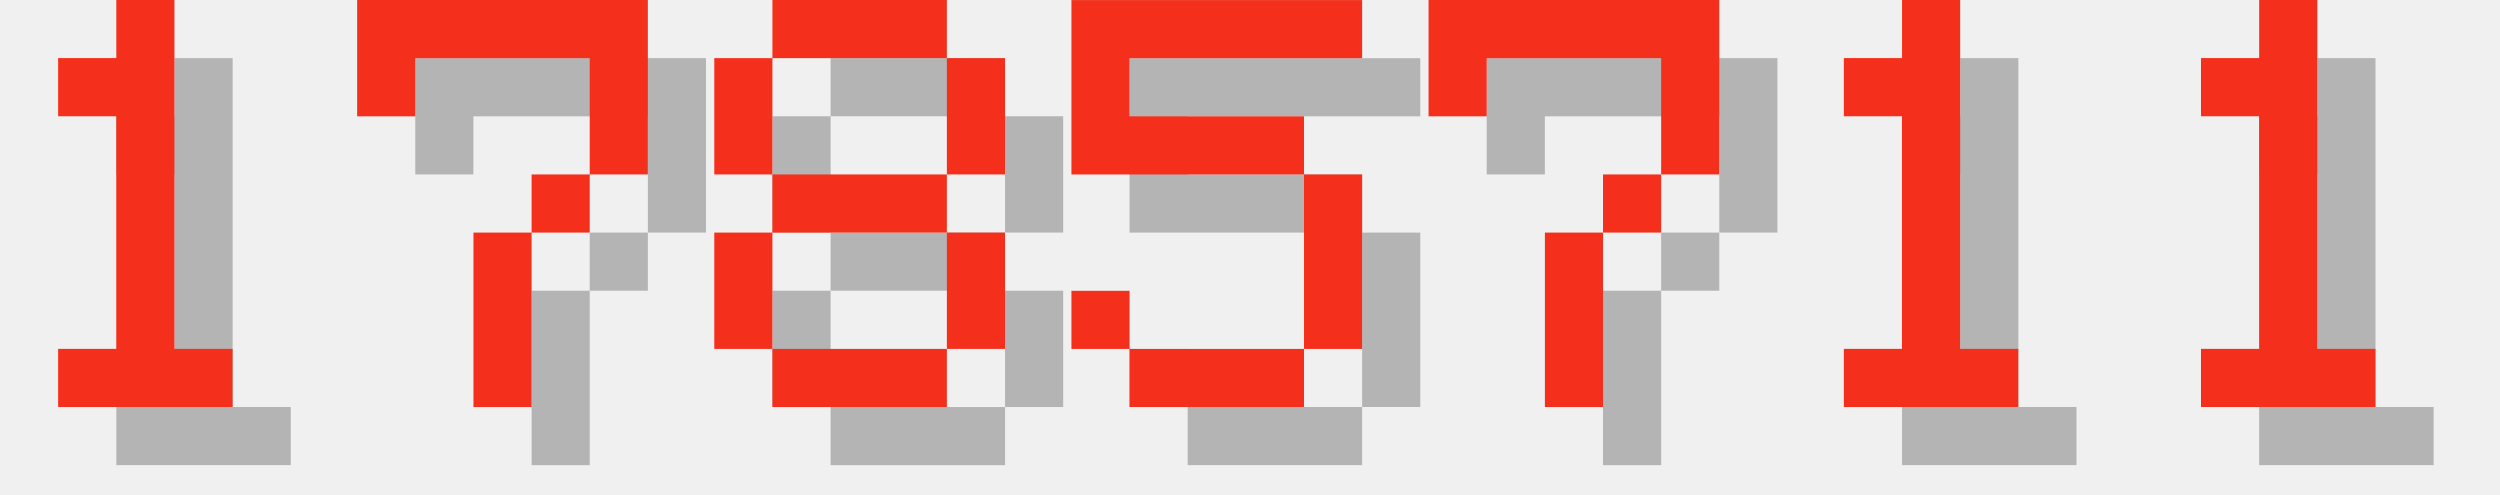
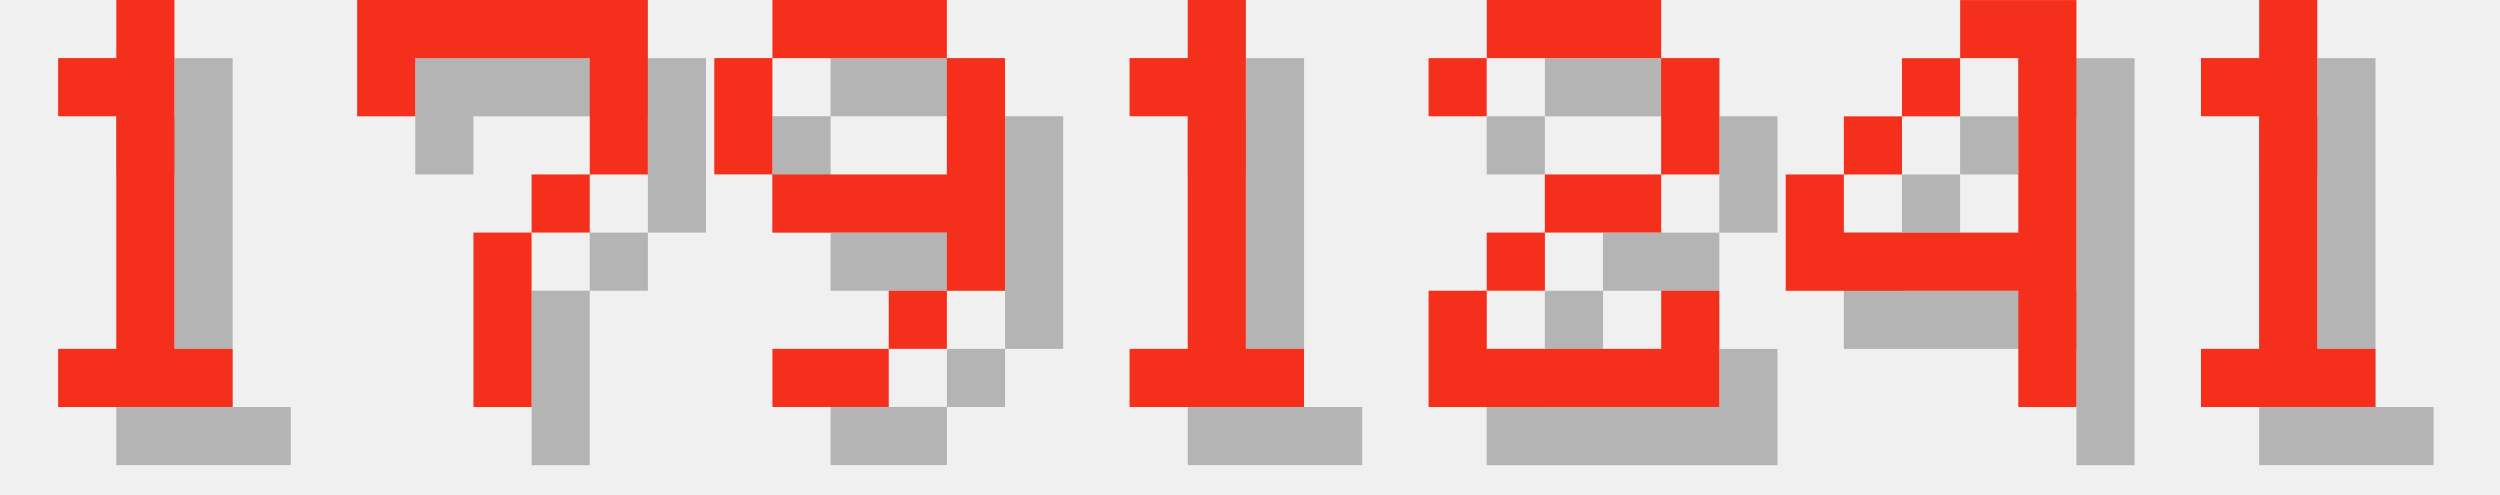
<svg xmlns="http://www.w3.org/2000/svg" version="1.1" width="182.0" height="36">
  <style>
        .text-foreground {
            fill: #F4301C;
        }
        .text-shadow {
            fill: #000000;
            fill-opacity: 0.25;
        }
    </style>
  <g class="digit" id="digit_1" transform="translate(0.0, 0), scale(4)">
    <path id="digit_1_shadow" class="text-shadow" d="m2.117 2.117v1.058h1.058v4.233h-1.058v1.058h3.175v-1.058h-1.058v-6.35h-1.058v1.058h-1.058z" fill-opacity=".5" style="paint-order:stroke fill markers" />
    <path id="digit_1_fg" class="text-foreground" d="m1.058 1.058v1.058h1.058v4.233h-1.058v1.058h3.175v-1.058h-1.058v-6.35h-1.058v1.058h-1.058z" fill="#fff" style="paint-order:stroke fill markers" />
  </g>
  <g class="digit" id="digit_7" transform="translate(26.0, 0), scale(4)">
    <path id="digit_7_shadow" class="text-shadow" d="m1.058 1.058 2e-6 2.117h1.058v-1.058h3.175v1.058l2e-7 1.058h-1.058v1.058h-1.058l4e-7 3.175 1.058 1e-7v-3.175h1.058v-1.058h1.058l5e-7 -1.058v-2.117z" fill-opacity=".5" style="paint-order:stroke fill markers" />
    <path id="digit_7_fg" class="text-foreground" d="m0 0 2e-6 2.117h1.058v-1.058h3.175v1.058l2e-7 1.058h-1.058v1.058h-1.058l4e-7 3.175 1.058 1e-7v-3.175h1.058v-1.058h1.058l5e-7 -1.058v-2.117z" fill="#fff" style="paint-order:stroke fill markers" />
  </g>
-   <g class="digit" id="digit_8" transform="translate(52.0, 0), scale(4)">
-     <path id="digit_8_shadow" class="text-shadow" d="m2.117 1.058v1.058h3.175v-1.058h-3.175zm3.175 1.058v2.117h1.058v-2.117h-1.058zm0 2.117h-3.175v1.058h3.175v-1.058zm0 1.058v2.117h1.058v-2.117h-1.058zm0 2.117h-3.175v1.058h3.175v-1.058zm-3.175 0v-2.117h-1.058v2.117h1.058zm0-3.175v-2.117h-1.058v2.117h1.058z" fill-opacity=".5" style="paint-order:stroke fill markers" />
-     <path id="digit_8_fg" class="text-foreground" d="m1.058 0v1.058h3.175v-1.058h-3.175zm3.175 1.058v2.117h1.058v-2.117h-1.058zm0 2.117h-3.175v1.058h3.175v-1.058zm0 1.058v2.117h1.058v-2.117h-1.058zm0 2.117h-3.175v1.058h3.175v-1.058zm-3.175 0v-2.117h-1.058v2.117h1.058zm0-3.175v-2.117h-1.058v2.117h1.058z" fill="#fff" style="paint-order:stroke fill markers" />
+   <g class="digit" id="digit_9" transform="translate(52.0, 0), scale(4)">
+     <path id="digit_9_shadow" class="text-shadow" d="m2.117 1.058v1.058h3.175v-1.058h-3.175zm3.175 1.058v2.117h-3.175v1.058h3.175v1.058h1.058v-4.233h-1.058zm0 4.233h-1.058v1.058h1.058v-1.058zm-1.058 1.058h-2.117v1.058h2.117v-1.058zm-2.117-3.175v-2.117h-1.058v2.117h1.058z" fill-opacity=".5" style="paint-order:stroke fill markers" />
+     <path id="digit_9_fg" class="text-foreground" d="m1.058 0v1.058h3.175v-1.058h-3.175zm3.175 1.058v2.117h-3.175v1.058h3.175v1.058h1.058v-4.233h-1.058zm0 4.233h-1.058v1.058h1.058v-1.058zm-1.058 1.058h-2.117v1.058h2.117v-1.058zm-2.117-3.175v-2.117h-1.058v2.117h1.058z" fill="#fff" style="paint-order:stroke fill markers" />
  </g>
-   <g class="digit" id="digit_5" transform="translate(78.0, 0), scale(4)">
-     <path id="digit_5_shadow" class="text-shadow" d="m1.058 1.058v3.175h4.233v3.175h-3.175v-1.058h-1.058v1.058h1.058v1.058h3.175v-1.058h1.058v-3.175h-1.058v-1.058h-3.175v-1.058h4.233v-1.058h-5.292z" fill-opacity=".5" style="paint-order:stroke fill markers" />
-     <path id="digit_5_fg" class="text-foreground" d="m0 0v3.175h4.233v3.175h-3.175v-1.058h-1.058v1.058h1.058v1.058h3.175v-1.058h1.058v-3.175h-1.058v-1.058h-3.175v-1.058h4.233v-1.058h-5.292z" fill="#fff" style="paint-order:stroke fill markers" />
-   </g>
-   <g class="digit" id="digit_7" transform="translate(104.0, 0), scale(4)">
-     <path id="digit_7_shadow" class="text-shadow" d="m1.058 1.058 2e-6 2.117h1.058v-1.058h3.175v1.058l2e-7 1.058h-1.058v1.058h-1.058l4e-7 3.175 1.058 1e-7v-3.175h1.058v-1.058h1.058l5e-7 -1.058v-2.117z" fill-opacity=".5" style="paint-order:stroke fill markers" />
-     <path id="digit_7_fg" class="text-foreground" d="m0 0 2e-6 2.117h1.058v-1.058h3.175v1.058l2e-7 1.058h-1.058v1.058h-1.058l4e-7 3.175 1.058 1e-7v-3.175h1.058v-1.058h1.058l5e-7 -1.058v-2.117z" fill="#fff" style="paint-order:stroke fill markers" />
-   </g>
-   <g class="digit" id="digit_1" transform="translate(130.0, 0), scale(4)">
+   <g class="digit" id="digit_1" transform="translate(78.0, 0), scale(4)">
    <path id="digit_1_shadow" class="text-shadow" d="m2.117 2.117v1.058h1.058v4.233h-1.058v1.058h3.175v-1.058h-1.058v-6.35h-1.058v1.058h-1.058z" fill-opacity=".5" style="paint-order:stroke fill markers" />
    <path id="digit_1_fg" class="text-foreground" d="m1.058 1.058v1.058h1.058v4.233h-1.058v1.058h3.175v-1.058h-1.058v-6.35h-1.058v1.058h-1.058z" fill="#fff" style="paint-order:stroke fill markers" />
+   </g>
+   <g class="digit" id="digit_2" transform="translate(104.0, 0), scale(4)">
+     <path id="digit_2_shadow" class="text-shadow" d="m1.058 2.117v1.058h1.058v-1.058h3.175v2.117h-2.117v1.058h-1.058v1.058h-1.058v2.117h5.292v-2.117h-1.058v1.058h-3.175v-1.058h1.058v-1.058h2.117v-1.058h1.058v-2.117h-1.058v-1.058h-3.175v1.058h-1.058z" fill-opacity=".5" style="paint-order:stroke fill markers" />
+     <path id="digit_2_fg" class="text-foreground" d="m0 1.058v1.058h1.058v-1.058h3.175v2.117h-2.117v1.058h-1.058v1.058h-1.058v2.117h5.292v-2.117h-1.058v1.058h-3.175v-1.058h1.058v-1.058h2.117v-1.058h1.058v-2.117h-1.058v-1.058h-3.175v1.058h-1.058z" fill="#fff" style="paint-order:stroke fill markers" />
+   </g>
+   <g class="digit" id="digit_4" transform="translate(130.0, 0), scale(4)">
+     <path id="digit_4_shadow" class="text-shadow" d="m4.233 1.058v1.058h1.058v3.175h-3.175v-1.058h-1.058v2.117h4.233v2.117h1.058v-7.408h-2.117zm-2.117 3.175h1.058v-1.058h-1.058v1.058zm1.058-1.058h1.058v-1.058h-1.058v1.058z" fill-opacity=".5" style="paint-order:stroke fill markers" />
+     <path id="digit_4_fg" class="text-foreground" d="m3.175 0v1.058h1.058v3.175h-3.175v-1.058h-1.058v2.117h4.233v2.117h1.058v-7.408h-2.117zm-2.117 3.175h1.058v-1.058h-1.058v1.058zm1.058-1.058h1.058v-1.058h-1.058v1.058z" fill="#fff" style="paint-order:stroke fill markers" />
  </g>
  <g class="digit" id="digit_1" transform="translate(156.0, 0), scale(4)">
    <path id="digit_1_shadow" class="text-shadow" d="m2.117 2.117v1.058h1.058v4.233h-1.058v1.058h3.175v-1.058h-1.058v-6.35h-1.058v1.058h-1.058z" fill-opacity=".5" style="paint-order:stroke fill markers" />
    <path id="digit_1_fg" class="text-foreground" d="m1.058 1.058v1.058h1.058v4.233h-1.058v1.058h3.175v-1.058h-1.058v-6.35h-1.058v1.058h-1.058z" fill="#fff" style="paint-order:stroke fill markers" />
  </g>
</svg>
